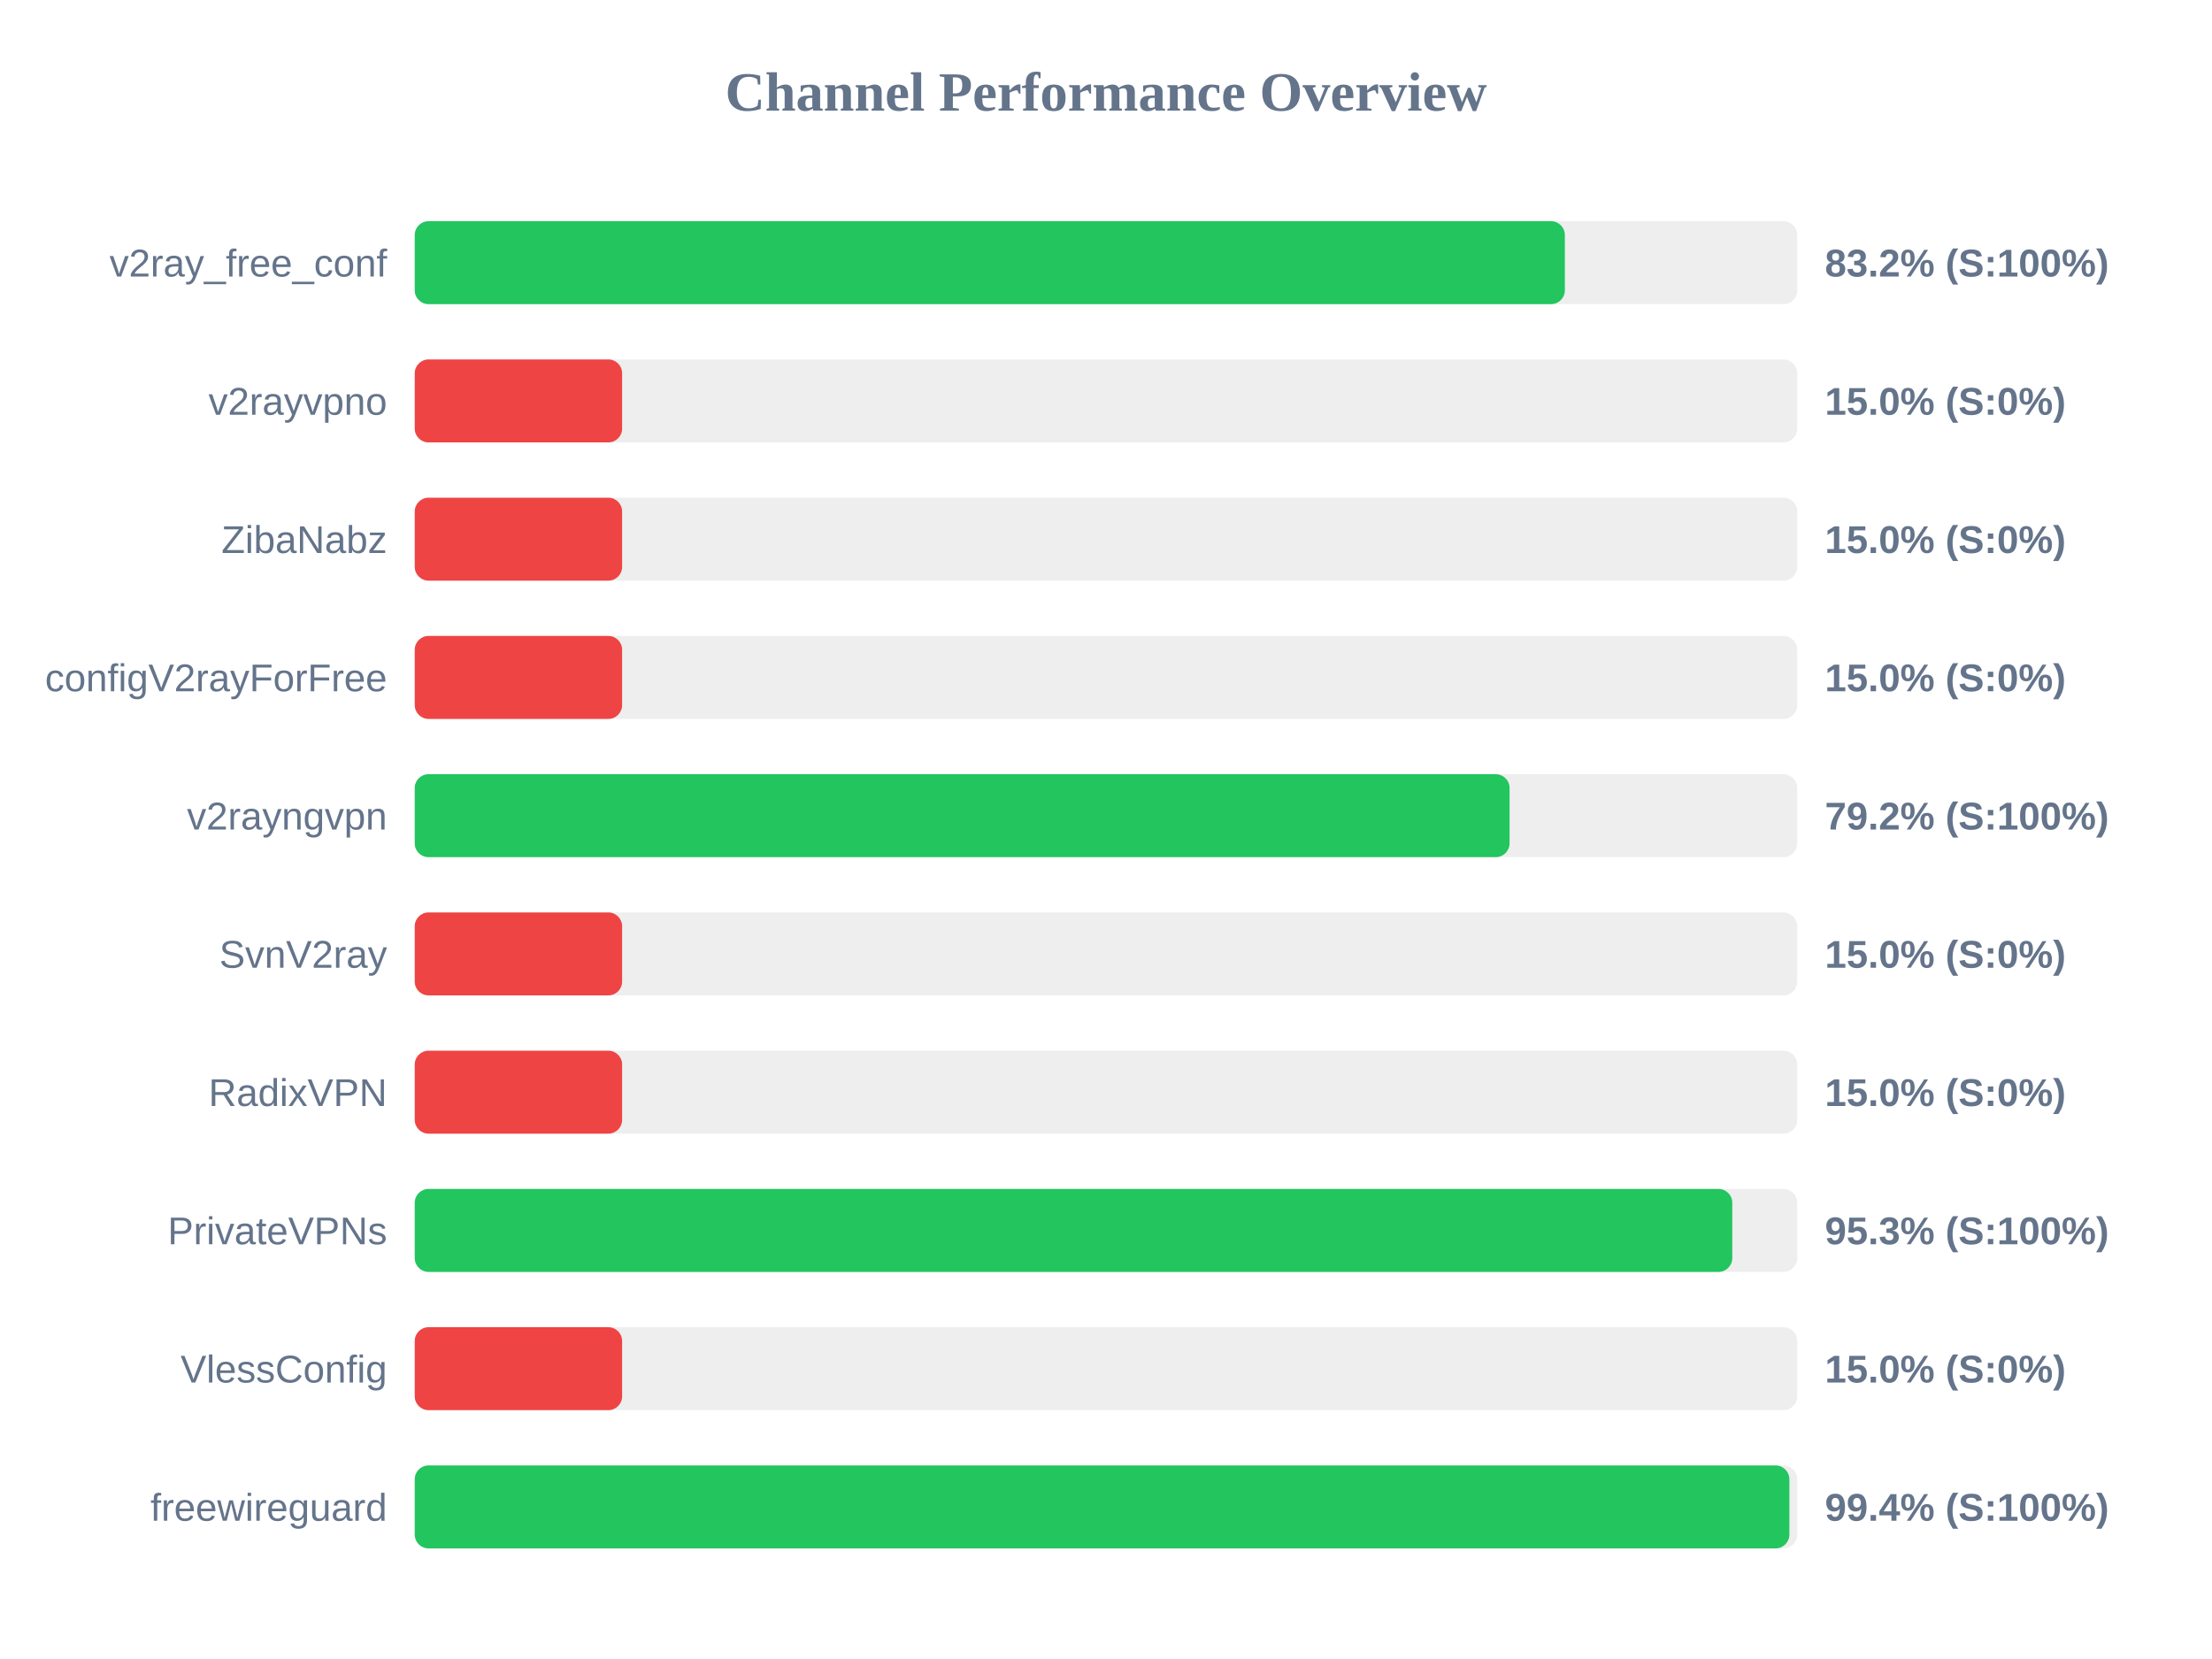
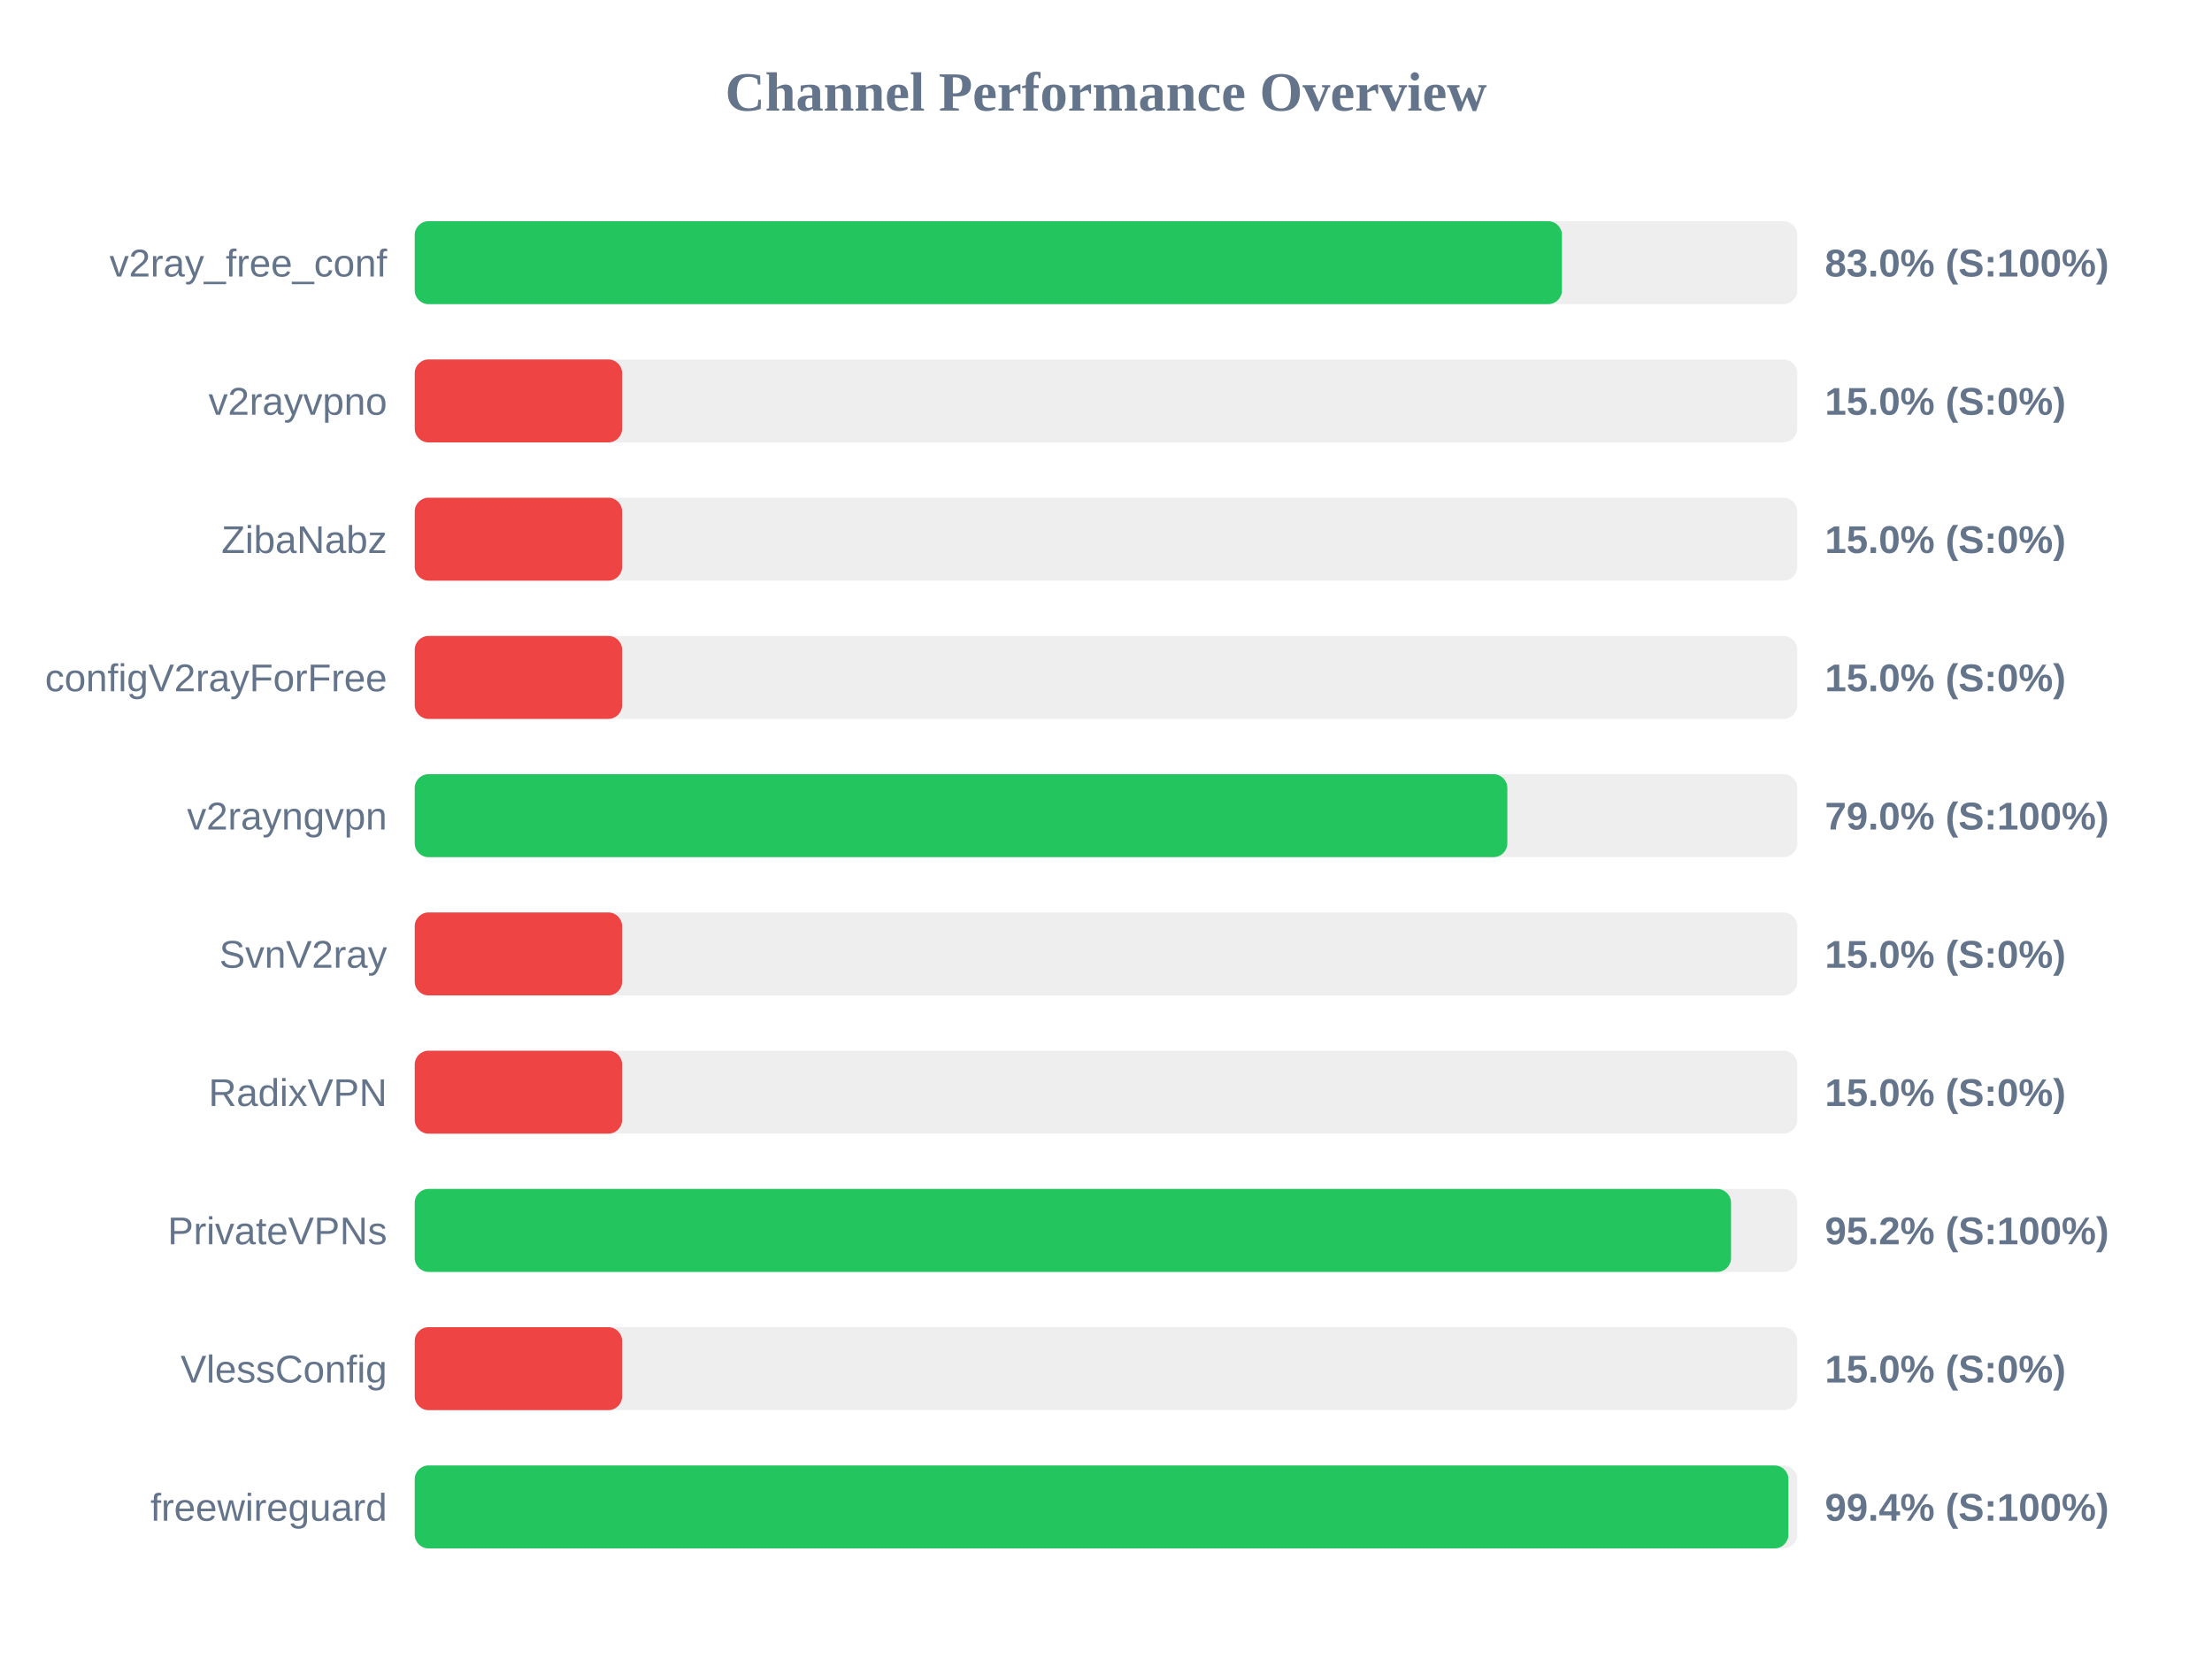
<svg xmlns="http://www.w3.org/2000/svg" width="800" height="600" version="1.1">
  <style>
        .row { font: 14px Arial; fill: #64748b; }
        .score { font: bold 14px Arial; fill: #64748b; }
    </style>
  <text x="400" y="40" text-anchor="middle" font-size="20px" font-weight="bold" fill="#64748b">Channel Performance Overview</text>
  <rect x="150" y="80" width="500" height="30" fill="#eee" rx="5" />
-   <rect x="150" y="80" width="415.95" height="30" fill="#22c55e" rx="5" />
+   <rect x="150" y="80" width="414.9" height="30" fill="#22c55e" rx="5" />
  <text x="140" y="100" text-anchor="end" class="row">v2ray_free_conf</text>
-   <text x="660" y="100" text-anchor="start" class="score">83.2% (S:100%)</text>
+   <text x="660" y="100" text-anchor="start" class="score">83.0% (S:100%)</text>
  <rect x="150" y="130" width="500" height="30" fill="#eee" rx="5" />
  <rect x="150" y="130" width="75.0" height="30" fill="#ef4444" rx="5" />
  <text x="140" y="150" text-anchor="end" class="row">v2rayvpno</text>
  <text x="660" y="150" text-anchor="start" class="score">15.0% (S:0%)</text>
  <rect x="150" y="180" width="500" height="30" fill="#eee" rx="5" />
  <rect x="150" y="180" width="75.0" height="30" fill="#ef4444" rx="5" />
  <text x="140" y="200" text-anchor="end" class="row">ZibaNabz</text>
  <text x="660" y="200" text-anchor="start" class="score">15.0% (S:0%)</text>
  <rect x="150" y="230" width="500" height="30" fill="#eee" rx="5" />
  <rect x="150" y="230" width="75.0" height="30" fill="#ef4444" rx="5" />
  <text x="140" y="250" text-anchor="end" class="row">configV2rayForFree</text>
  <text x="660" y="250" text-anchor="start" class="score">15.0% (S:0%)</text>
  <rect x="150" y="280" width="500" height="30" fill="#eee" rx="5" />
-   <rect x="150" y="280" width="395.95" height="30" fill="#22c55e" rx="5" />
+   <rect x="150" y="280" width="395.15" height="30" fill="#22c55e" rx="5" />
  <text x="140" y="300" text-anchor="end" class="row">v2rayngvpn</text>
-   <text x="660" y="300" text-anchor="start" class="score">79.2% (S:100%)</text>
+   <text x="660" y="300" text-anchor="start" class="score">79.0% (S:100%)</text>
  <rect x="150" y="330" width="500" height="30" fill="#eee" rx="5" />
  <rect x="150" y="330" width="75.0" height="30" fill="#ef4444" rx="5" />
  <text x="140" y="350" text-anchor="end" class="row">SvnV2ray</text>
  <text x="660" y="350" text-anchor="start" class="score">15.0% (S:0%)</text>
  <rect x="150" y="380" width="500" height="30" fill="#eee" rx="5" />
  <rect x="150" y="380" width="75.0" height="30" fill="#ef4444" rx="5" />
  <text x="140" y="400" text-anchor="end" class="row">RadixVPN</text>
  <text x="660" y="400" text-anchor="start" class="score">15.0% (S:0%)</text>
  <rect x="150" y="430" width="500" height="30" fill="#eee" rx="5" />
-   <rect x="150" y="430" width="476.5" height="30" fill="#22c55e" rx="5" />
+   <rect x="150" y="430" width="476.05" height="30" fill="#22c55e" rx="5" />
  <text x="140" y="450" text-anchor="end" class="row">PrivateVPNs</text>
-   <text x="660" y="450" text-anchor="start" class="score">95.3% (S:100%)</text>
+   <text x="660" y="450" text-anchor="start" class="score">95.2% (S:100%)</text>
  <rect x="150" y="480" width="500" height="30" fill="#eee" rx="5" />
  <rect x="150" y="480" width="75.0" height="30" fill="#ef4444" rx="5" />
  <text x="140" y="500" text-anchor="end" class="row">VlessConfig</text>
  <text x="660" y="500" text-anchor="start" class="score">15.0% (S:0%)</text>
  <rect x="150" y="530" width="500" height="30" fill="#eee" rx="5" />
-   <rect x="150" y="530" width="497.15" height="30" fill="#22c55e" rx="5" />
+   <rect x="150" y="530" width="496.8" height="30" fill="#22c55e" rx="5" />
  <text x="140" y="550" text-anchor="end" class="row">freewireguard</text>
  <text x="660" y="550" text-anchor="start" class="score">99.4% (S:100%)</text>
</svg>
